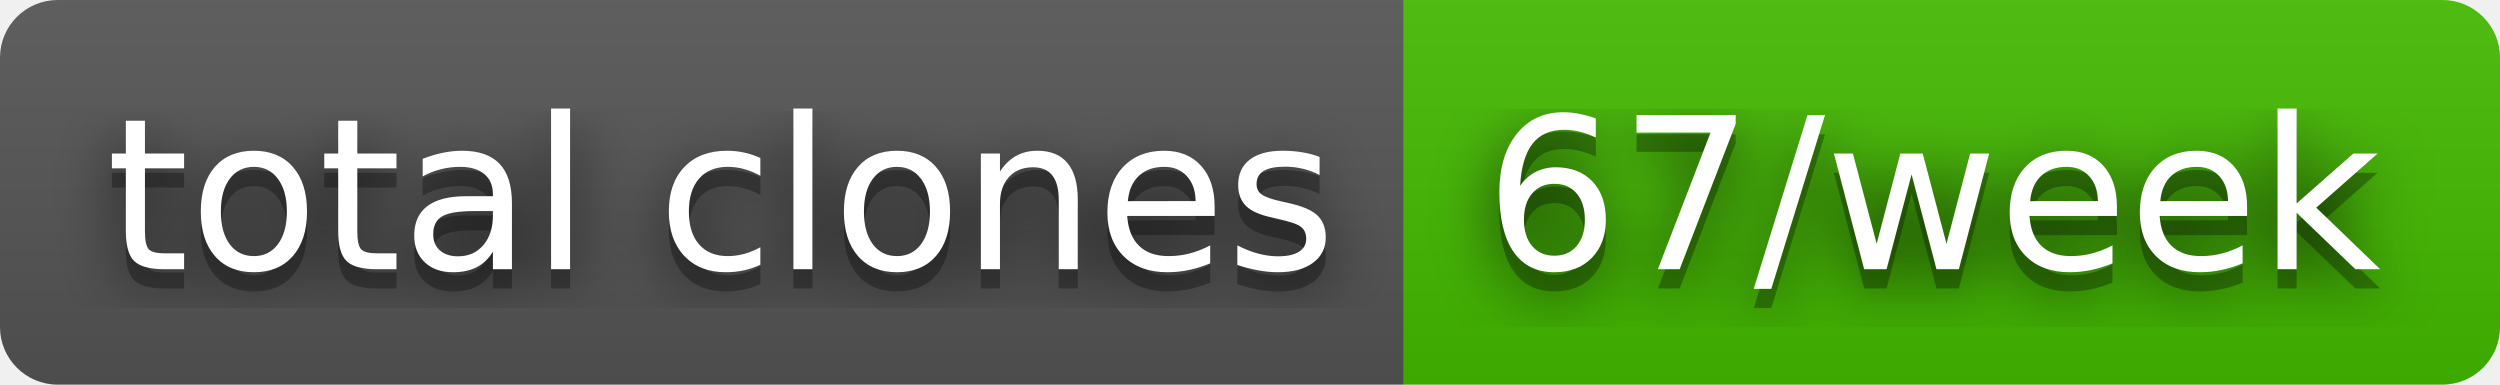
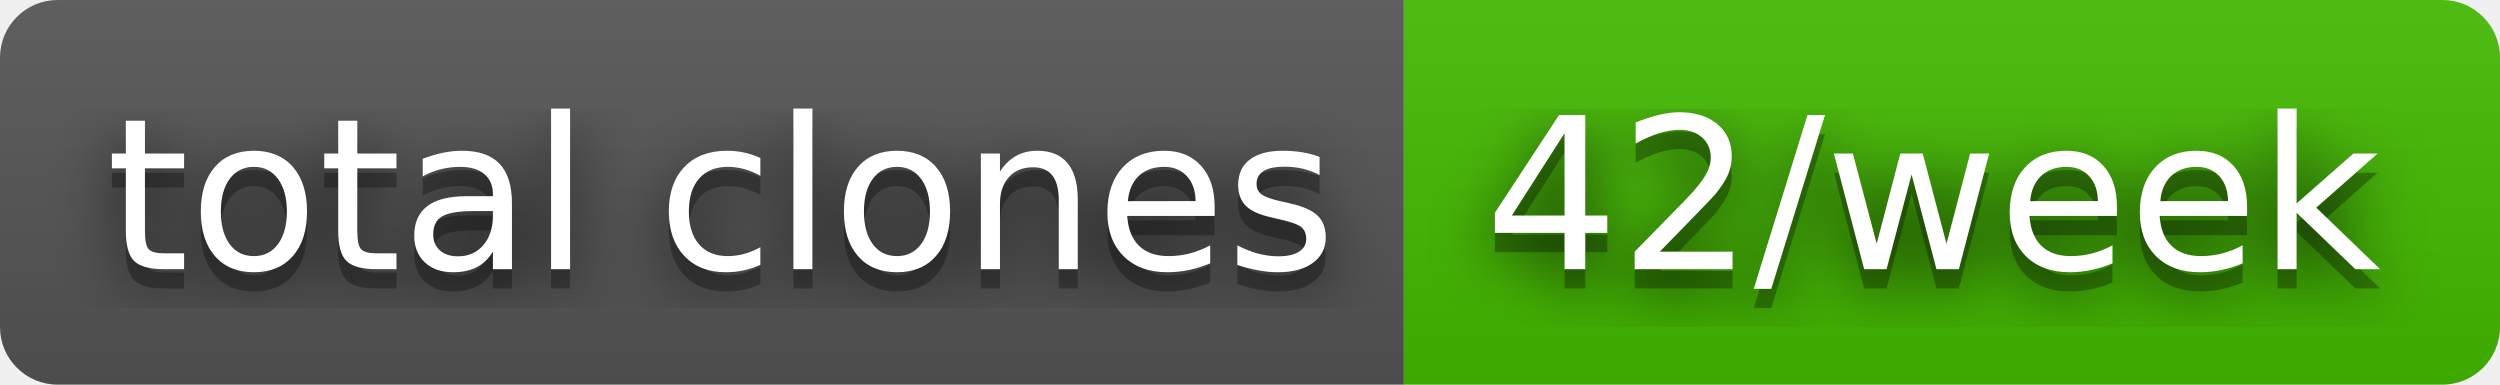
- <svg xmlns="http://www.w3.org/2000/svg" width="130" height="20" role="img" aria-label="total clones: 67/week">
+ <svg xmlns="http://www.w3.org/2000/svg" width="130" height="20" role="img" aria-label="total clones: 42/week">
  <filter id="blur">
    <feGaussianBlur stdDeviation="16" />
  </filter>
  <linearGradient id="s" x2="0" y2="100%">
    <stop offset="0" stop-color="#bbb" stop-opacity=".1" />
    <stop offset="1" stop-opacity=".1" />
  </linearGradient>
  <clipPath id="r">
    <rect width="130" height="20" rx="3" />
  </clipPath>
  <g clip-path="url(#r)">
    <rect width="73" height="20" fill="#555" />
    <rect x="73" width="57" height="20" fill="#4b0" />
    <rect width="130" height="20" fill="url(#s)" />
  </g>
  <g fill="#fff" text-anchor="middle" font-family="Verdana,Geneva,DejaVu Sans,sans-serif" text-rendering="geometricPrecision" font-size="110">
    <g transform="scale(.1)">
      <g aria-hidden="true" fill="#010101">
        <text x="375" y="150" fill-opacity=".8" filter="url(#blur)" textLength="630">total clones</text>
        <text x="375" y="150" fill-opacity=".3" textLength="630">total clones</text>
      </g>
      <text x="375" y="140" textLength="630">total clones</text>
    </g>
    <g transform="scale(.1)">
      <g aria-hidden="true" fill="#010101">
-         <text x="1005" y="150" fill-opacity=".8" filter="url(#blur)" textLength="470">67/week</text>
-         <text x="1005" y="150" fill-opacity=".3" textLength="470">67/week</text>
+         <text x="1005" y="150" fill-opacity=".8" filter="url(#blur)" textLength="470">42/week</text>
+         <text x="1005" y="150" fill-opacity=".3" textLength="470">42/week</text>
      </g>
-       <text x="1005" y="140" textLength="470">67/week</text>
+       <text x="1005" y="140" textLength="470">42/week</text>
    </g>
  </g>
</svg>
